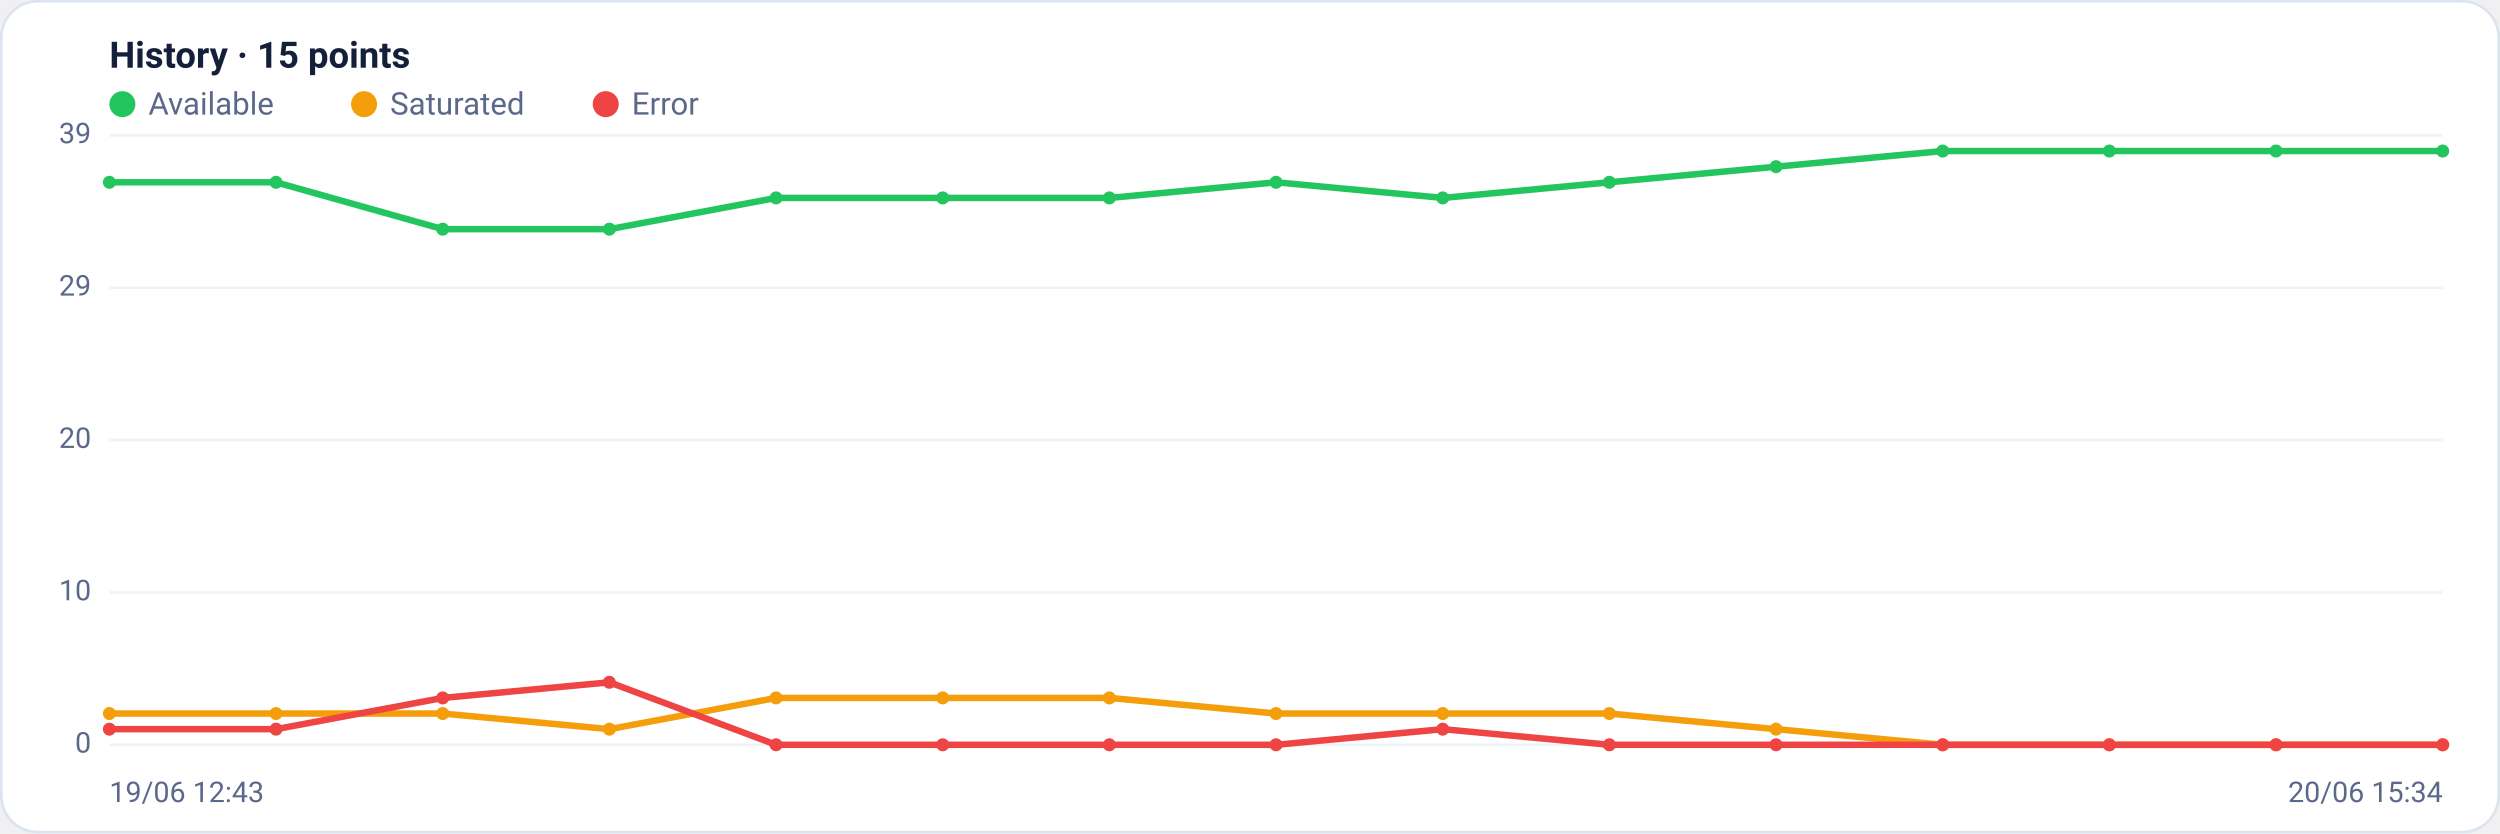
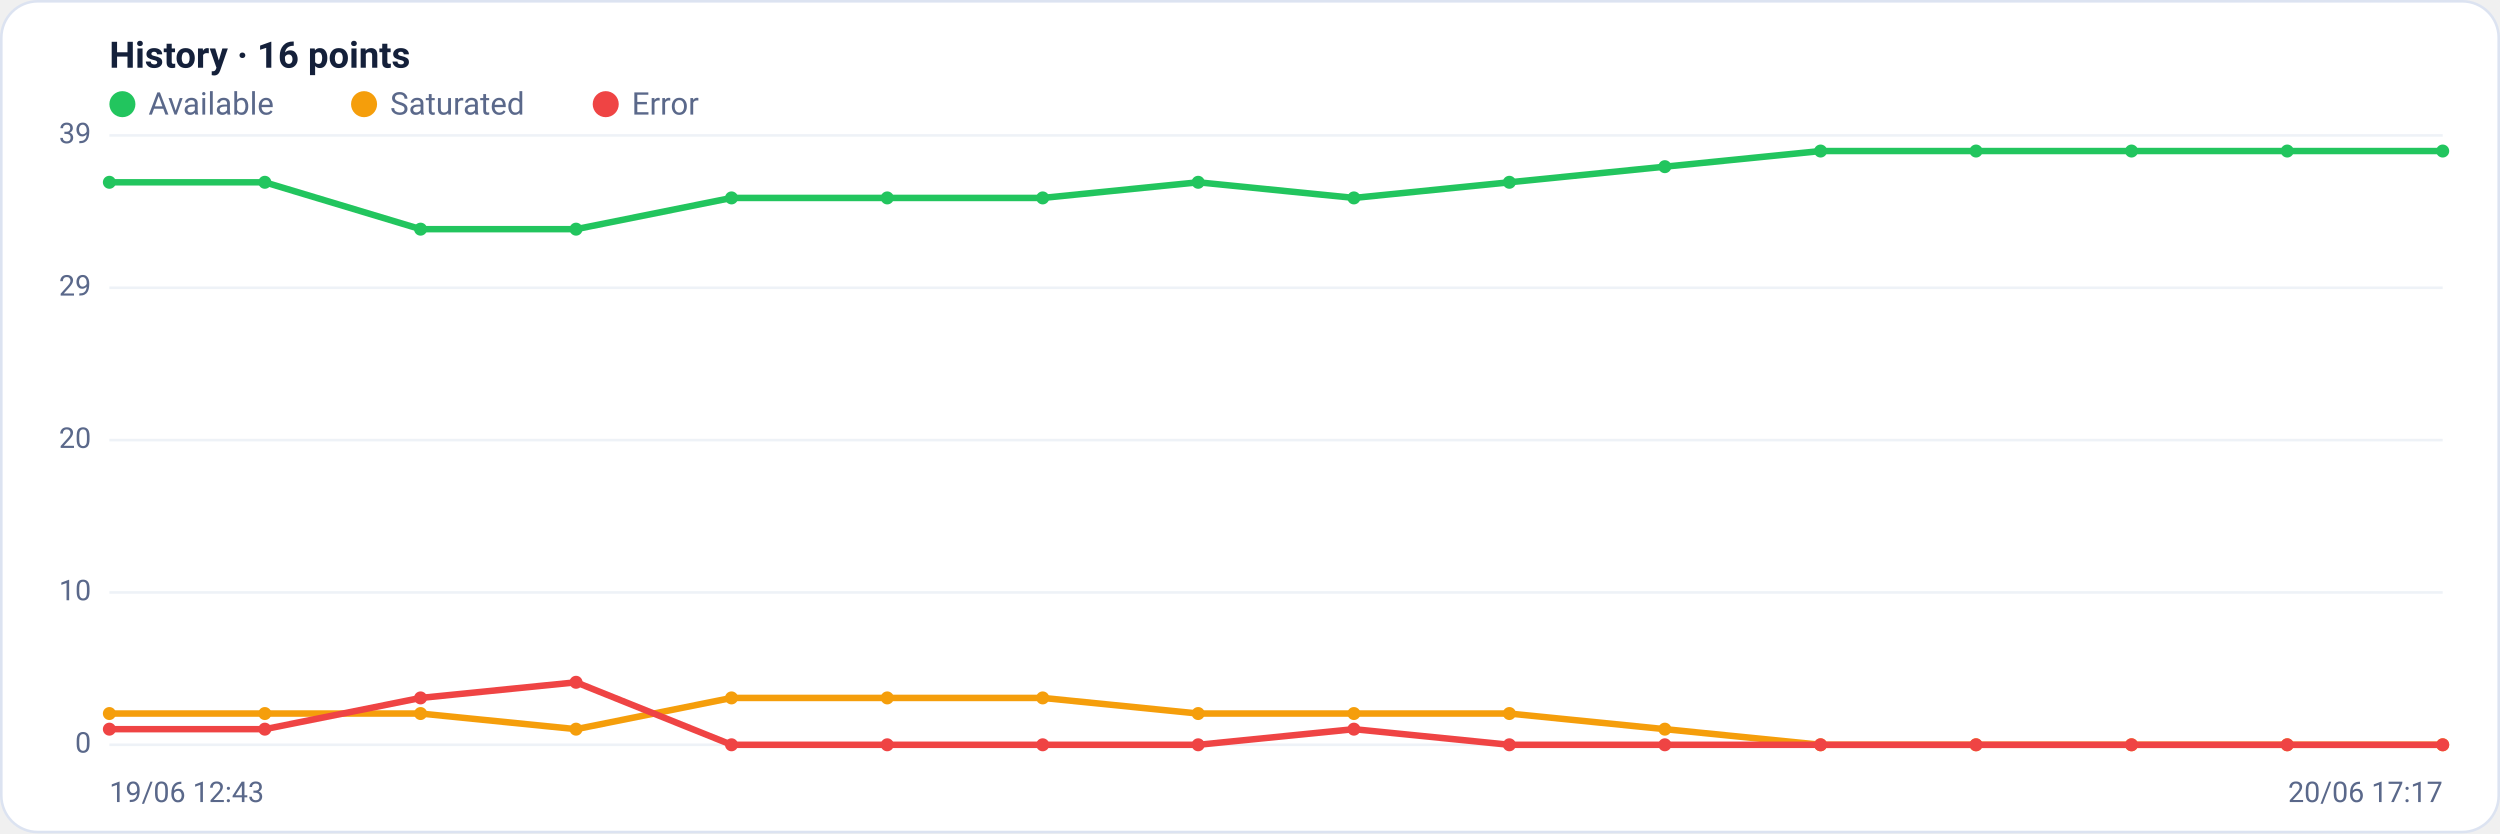
<svg xmlns="http://www.w3.org/2000/svg" viewBox="0 0 960 320" width="960" height="320" font-family="Segoe UI, system-ui, -apple-system, Roboto, Helvetica, Arial, sans-serif" role="img" aria-label="Availability history per region">
  <rect x="0.5" y="0.5" width="959" height="319" rx="14" fill="#ffffff" stroke="#dce3f1" />
-   <text x="42" y="26" font-size="14" font-weight="600" fill="#14203a">History · 15 points</text>
+   <text x="42" y="26" font-size="14" font-weight="600" fill="#14203a">History · 16 points</text>
  <circle cx="47" cy="40" r="5" fill="#22c55e" />
  <text x="57" y="44" font-size="12" fill="#5a688a">Available</text>
  <circle cx="139.8" cy="40" r="5" fill="#f59e0b" />
  <text x="149.8" y="44" font-size="12" fill="#5a688a">Saturated</text>
  <circle cx="232.6" cy="40" r="5" fill="#ef4444" />
  <text x="242.6" y="44" font-size="12" fill="#5a688a">Error</text>
  <line x1="42" y1="286.0" x2="938" y2="286.0" stroke="#eef2f7" stroke-width="1" />
  <text x="35" y="289.0" text-anchor="end" font-size="11" fill="#5a688a">0</text>
  <line x1="42" y1="227.5" x2="938" y2="227.5" stroke="#eef2f7" stroke-width="1" />
  <text x="35" y="230.5" text-anchor="end" font-size="11" fill="#5a688a">10</text>
  <line x1="42" y1="169.0" x2="938" y2="169.0" stroke="#eef2f7" stroke-width="1" />
  <text x="35" y="172.0" text-anchor="end" font-size="11" fill="#5a688a">20</text>
  <line x1="42" y1="110.5" x2="938" y2="110.5" stroke="#eef2f7" stroke-width="1" />
  <text x="35" y="113.5" text-anchor="end" font-size="11" fill="#5a688a">29</text>
  <line x1="42" y1="52.0" x2="938" y2="52.0" stroke="#eef2f7" stroke-width="1" />
  <text x="35" y="55.0" text-anchor="end" font-size="11" fill="#5a688a">39</text>
-   <polyline fill="none" stroke="#22c55e" stroke-width="2.5" stroke-linejoin="round" stroke-linecap="round" points="42.0,70.0 106.0,70.0 170.0,88.0 234.0,88.0 298.0,76.0 362.0,76.0 426.0,76.0 490.0,70.0 554.0,76.0 618.0,70.0 682.0,64.0 746.0,58.0 810.0,58.0 874.0,58.0 938.0,58.0" />
+   <polyline fill="none" stroke="#22c55e" stroke-width="2.5" stroke-linejoin="round" stroke-linecap="round" points="42.0,70.0 101.7,70.0 161.5,88.0 221.2,88.0 280.9,76.0 340.7,76.0 400.4,76.0 460.1,70.0 519.9,76.0 579.6,70.0 639.3,64.0 699.1,58.0 758.8,58.0 818.5,58.0 878.3,58.0 938.0,58.0" />
  <circle cx="42.0" cy="70.0" r="2.5" fill="#22c55e" />
-   <circle cx="106.0" cy="70.0" r="2.5" fill="#22c55e" />
-   <circle cx="170.0" cy="88.0" r="2.5" fill="#22c55e" />
-   <circle cx="234.0" cy="88.0" r="2.5" fill="#22c55e" />
-   <circle cx="298.0" cy="76.0" r="2.5" fill="#22c55e" />
-   <circle cx="362.0" cy="76.0" r="2.5" fill="#22c55e" />
-   <circle cx="426.0" cy="76.0" r="2.5" fill="#22c55e" />
-   <circle cx="490.0" cy="70.0" r="2.5" fill="#22c55e" />
-   <circle cx="554.0" cy="76.0" r="2.5" fill="#22c55e" />
-   <circle cx="618.0" cy="70.0" r="2.5" fill="#22c55e" />
-   <circle cx="682.0" cy="64.0" r="2.5" fill="#22c55e" />
-   <circle cx="746.0" cy="58.0" r="2.5" fill="#22c55e" />
-   <circle cx="810.0" cy="58.0" r="2.5" fill="#22c55e" />
-   <circle cx="874.0" cy="58.0" r="2.5" fill="#22c55e" />
+   <circle cx="101.7" cy="70.0" r="2.5" fill="#22c55e" />
+   <circle cx="161.5" cy="88.0" r="2.5" fill="#22c55e" />
+   <circle cx="221.2" cy="88.0" r="2.5" fill="#22c55e" />
+   <circle cx="280.9" cy="76.0" r="2.5" fill="#22c55e" />
+   <circle cx="340.7" cy="76.0" r="2.5" fill="#22c55e" />
+   <circle cx="400.4" cy="76.0" r="2.5" fill="#22c55e" />
+   <circle cx="460.1" cy="70.0" r="2.5" fill="#22c55e" />
+   <circle cx="519.9" cy="76.0" r="2.5" fill="#22c55e" />
+   <circle cx="579.6" cy="70.0" r="2.5" fill="#22c55e" />
+   <circle cx="639.3" cy="64.0" r="2.5" fill="#22c55e" />
+   <circle cx="699.1" cy="58.0" r="2.5" fill="#22c55e" />
+   <circle cx="758.8" cy="58.0" r="2.5" fill="#22c55e" />
+   <circle cx="818.5" cy="58.0" r="2.5" fill="#22c55e" />
+   <circle cx="878.3" cy="58.0" r="2.5" fill="#22c55e" />
  <circle cx="938.0" cy="58.0" r="2.5" fill="#22c55e" />
-   <polyline fill="none" stroke="#f59e0b" stroke-width="2.5" stroke-linejoin="round" stroke-linecap="round" points="42.0,274.0 106.0,274.0 170.0,274.0 234.0,280.0 298.0,268.0 362.0,268.0 426.0,268.0 490.0,274.0 554.0,274.0 618.0,274.0 682.0,280.0 746.0,286.0 810.0,286.0 874.0,286.0 938.0,286.0" />
+   <polyline fill="none" stroke="#f59e0b" stroke-width="2.5" stroke-linejoin="round" stroke-linecap="round" points="42.0,274.0 101.7,274.0 161.5,274.0 221.2,280.0 280.9,268.0 340.7,268.0 400.4,268.0 460.1,274.0 519.9,274.0 579.6,274.0 639.3,280.0 699.1,286.0 758.8,286.0 818.5,286.0 878.3,286.0 938.0,286.0" />
  <circle cx="42.0" cy="274.0" r="2.5" fill="#f59e0b" />
-   <circle cx="106.0" cy="274.0" r="2.5" fill="#f59e0b" />
-   <circle cx="170.0" cy="274.0" r="2.5" fill="#f59e0b" />
-   <circle cx="234.0" cy="280.0" r="2.5" fill="#f59e0b" />
-   <circle cx="298.0" cy="268.0" r="2.5" fill="#f59e0b" />
-   <circle cx="362.0" cy="268.0" r="2.5" fill="#f59e0b" />
-   <circle cx="426.0" cy="268.0" r="2.5" fill="#f59e0b" />
-   <circle cx="490.0" cy="274.0" r="2.5" fill="#f59e0b" />
-   <circle cx="554.0" cy="274.0" r="2.5" fill="#f59e0b" />
-   <circle cx="618.0" cy="274.0" r="2.5" fill="#f59e0b" />
-   <circle cx="682.0" cy="280.0" r="2.5" fill="#f59e0b" />
-   <circle cx="746.0" cy="286.0" r="2.5" fill="#f59e0b" />
-   <circle cx="810.0" cy="286.0" r="2.5" fill="#f59e0b" />
-   <circle cx="874.0" cy="286.0" r="2.5" fill="#f59e0b" />
+   <circle cx="101.7" cy="274.0" r="2.5" fill="#f59e0b" />
+   <circle cx="161.5" cy="274.0" r="2.5" fill="#f59e0b" />
+   <circle cx="221.2" cy="280.0" r="2.5" fill="#f59e0b" />
+   <circle cx="280.9" cy="268.0" r="2.5" fill="#f59e0b" />
+   <circle cx="340.7" cy="268.0" r="2.5" fill="#f59e0b" />
+   <circle cx="400.4" cy="268.0" r="2.5" fill="#f59e0b" />
+   <circle cx="460.1" cy="274.0" r="2.5" fill="#f59e0b" />
+   <circle cx="519.9" cy="274.0" r="2.5" fill="#f59e0b" />
+   <circle cx="579.6" cy="274.0" r="2.5" fill="#f59e0b" />
+   <circle cx="639.3" cy="280.0" r="2.5" fill="#f59e0b" />
+   <circle cx="699.1" cy="286.0" r="2.5" fill="#f59e0b" />
+   <circle cx="758.8" cy="286.0" r="2.5" fill="#f59e0b" />
+   <circle cx="818.5" cy="286.0" r="2.5" fill="#f59e0b" />
+   <circle cx="878.3" cy="286.0" r="2.5" fill="#f59e0b" />
  <circle cx="938.0" cy="286.0" r="2.5" fill="#f59e0b" />
-   <polyline fill="none" stroke="#ef4444" stroke-width="2.5" stroke-linejoin="round" stroke-linecap="round" points="42.0,280.0 106.0,280.0 170.0,268.0 234.0,262.0 298.0,286.0 362.0,286.0 426.0,286.0 490.0,286.0 554.0,280.0 618.0,286.0 682.0,286.0 746.0,286.0 810.0,286.0 874.0,286.0 938.0,286.0" />
+   <polyline fill="none" stroke="#ef4444" stroke-width="2.5" stroke-linejoin="round" stroke-linecap="round" points="42.0,280.0 101.7,280.0 161.5,268.0 221.2,262.0 280.9,286.0 340.7,286.0 400.4,286.0 460.1,286.0 519.9,280.0 579.6,286.0 639.3,286.0 699.1,286.0 758.8,286.0 818.5,286.0 878.3,286.0 938.0,286.0" />
  <circle cx="42.0" cy="280.0" r="2.5" fill="#ef4444" />
-   <circle cx="106.0" cy="280.0" r="2.5" fill="#ef4444" />
-   <circle cx="170.0" cy="268.0" r="2.5" fill="#ef4444" />
-   <circle cx="234.0" cy="262.0" r="2.5" fill="#ef4444" />
-   <circle cx="298.0" cy="286.0" r="2.5" fill="#ef4444" />
-   <circle cx="362.0" cy="286.0" r="2.5" fill="#ef4444" />
-   <circle cx="426.0" cy="286.0" r="2.5" fill="#ef4444" />
-   <circle cx="490.0" cy="286.0" r="2.5" fill="#ef4444" />
-   <circle cx="554.0" cy="280.0" r="2.5" fill="#ef4444" />
-   <circle cx="618.0" cy="286.0" r="2.5" fill="#ef4444" />
-   <circle cx="682.0" cy="286.0" r="2.5" fill="#ef4444" />
-   <circle cx="746.0" cy="286.0" r="2.5" fill="#ef4444" />
-   <circle cx="810.0" cy="286.0" r="2.5" fill="#ef4444" />
-   <circle cx="874.0" cy="286.0" r="2.5" fill="#ef4444" />
+   <circle cx="101.7" cy="280.0" r="2.5" fill="#ef4444" />
+   <circle cx="161.5" cy="268.0" r="2.5" fill="#ef4444" />
+   <circle cx="221.2" cy="262.0" r="2.5" fill="#ef4444" />
+   <circle cx="280.9" cy="286.0" r="2.5" fill="#ef4444" />
+   <circle cx="340.7" cy="286.0" r="2.5" fill="#ef4444" />
+   <circle cx="400.4" cy="286.0" r="2.5" fill="#ef4444" />
+   <circle cx="460.1" cy="286.0" r="2.5" fill="#ef4444" />
+   <circle cx="519.9" cy="280.0" r="2.5" fill="#ef4444" />
+   <circle cx="579.6" cy="286.0" r="2.5" fill="#ef4444" />
+   <circle cx="639.3" cy="286.0" r="2.5" fill="#ef4444" />
+   <circle cx="699.1" cy="286.0" r="2.5" fill="#ef4444" />
+   <circle cx="758.8" cy="286.0" r="2.5" fill="#ef4444" />
+   <circle cx="818.5" cy="286.0" r="2.5" fill="#ef4444" />
+   <circle cx="878.3" cy="286.0" r="2.5" fill="#ef4444" />
  <circle cx="938.0" cy="286.0" r="2.5" fill="#ef4444" />
  <text x="42" y="308" font-size="11" fill="#5a688a">19/06 12:43</text>
-   <text x="938" y="308" text-anchor="end" font-size="11" fill="#5a688a">20/06 15:34</text>
+   <text x="938" y="308" text-anchor="end" font-size="11" fill="#5a688a">20/06 17:17</text>
</svg>
